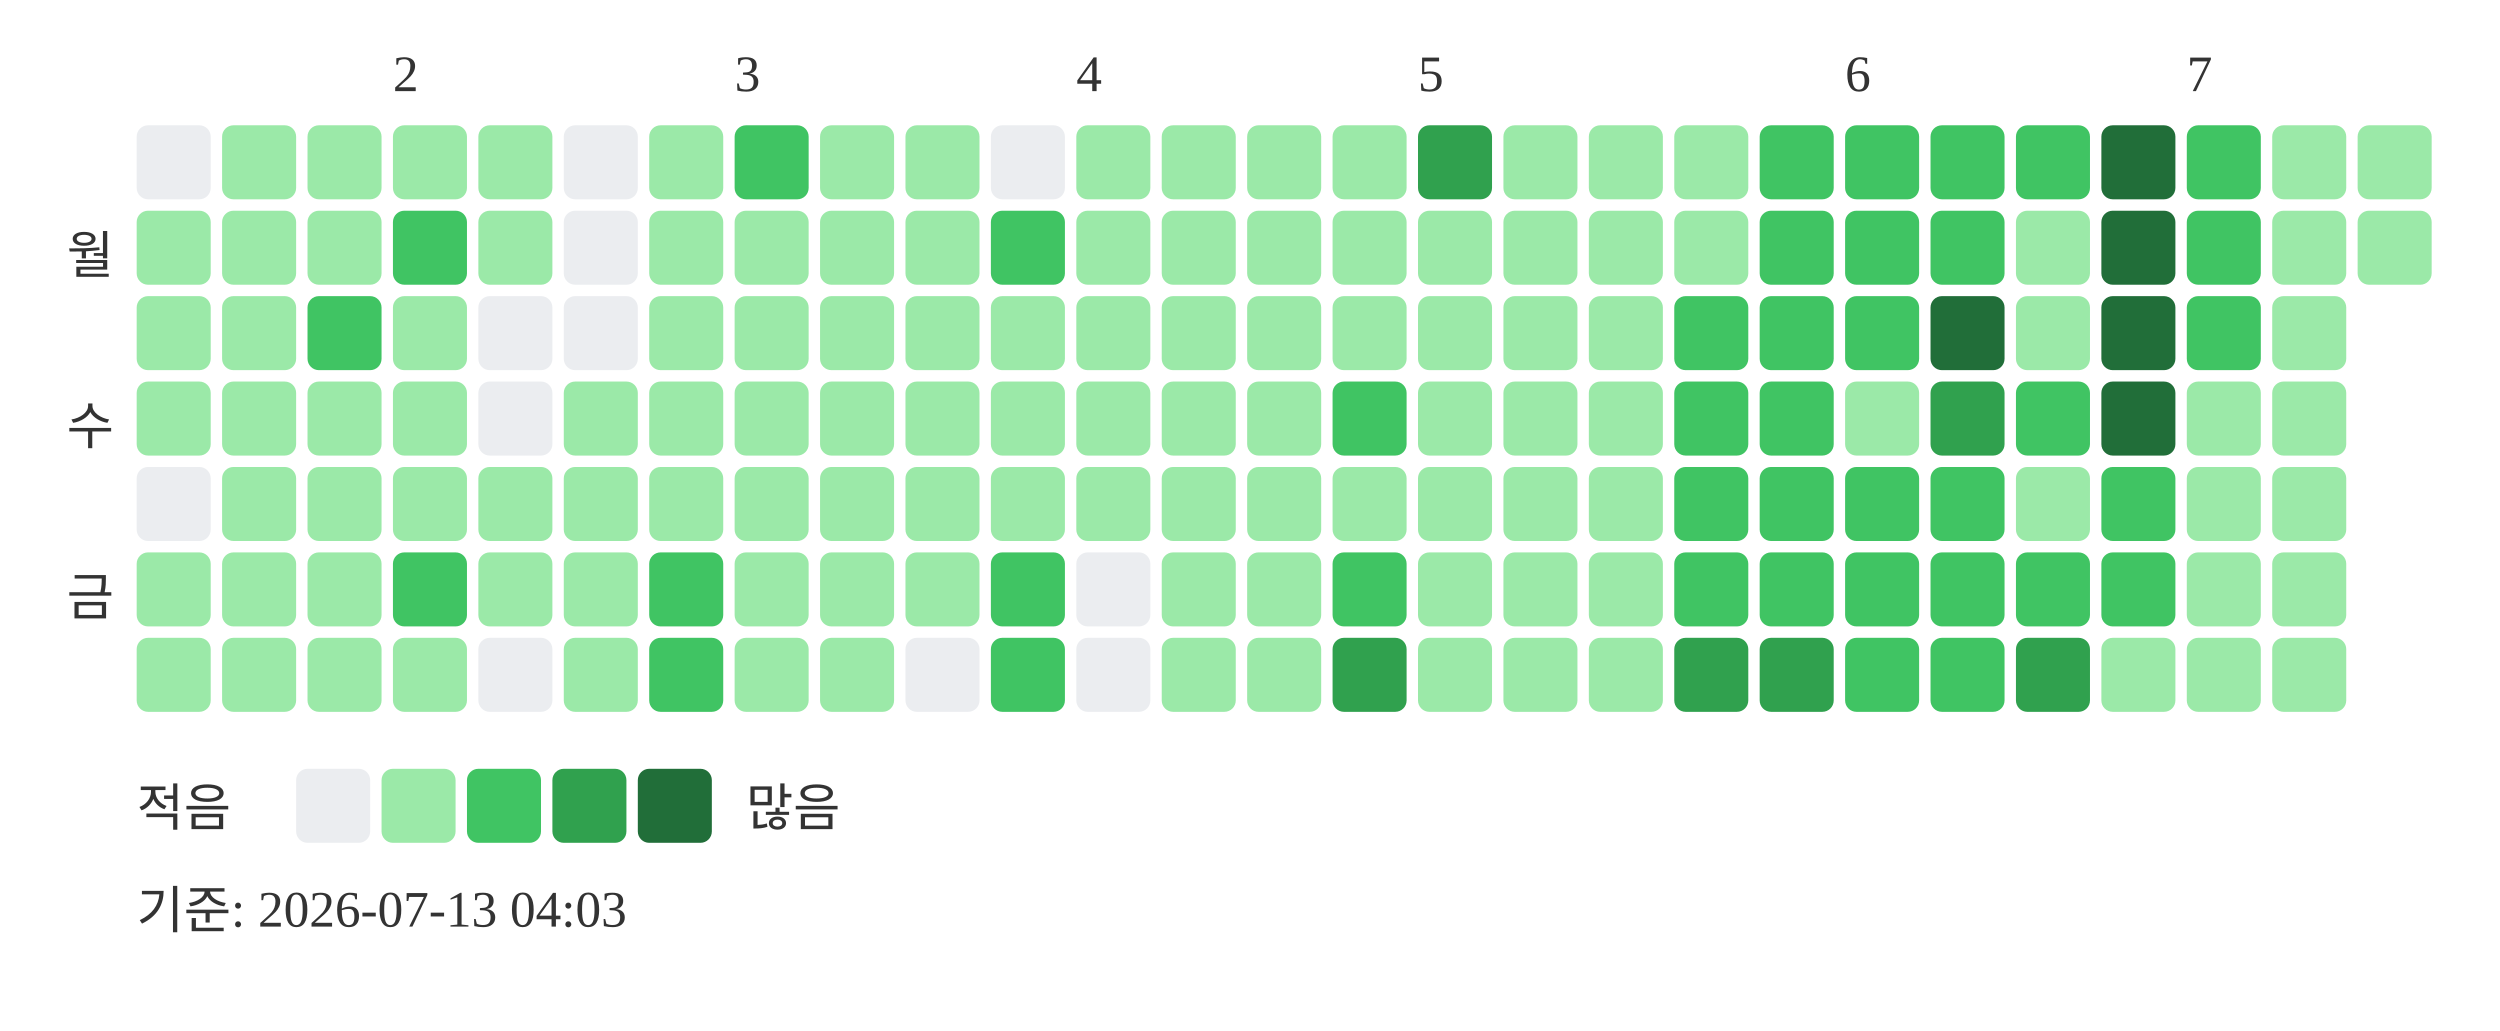
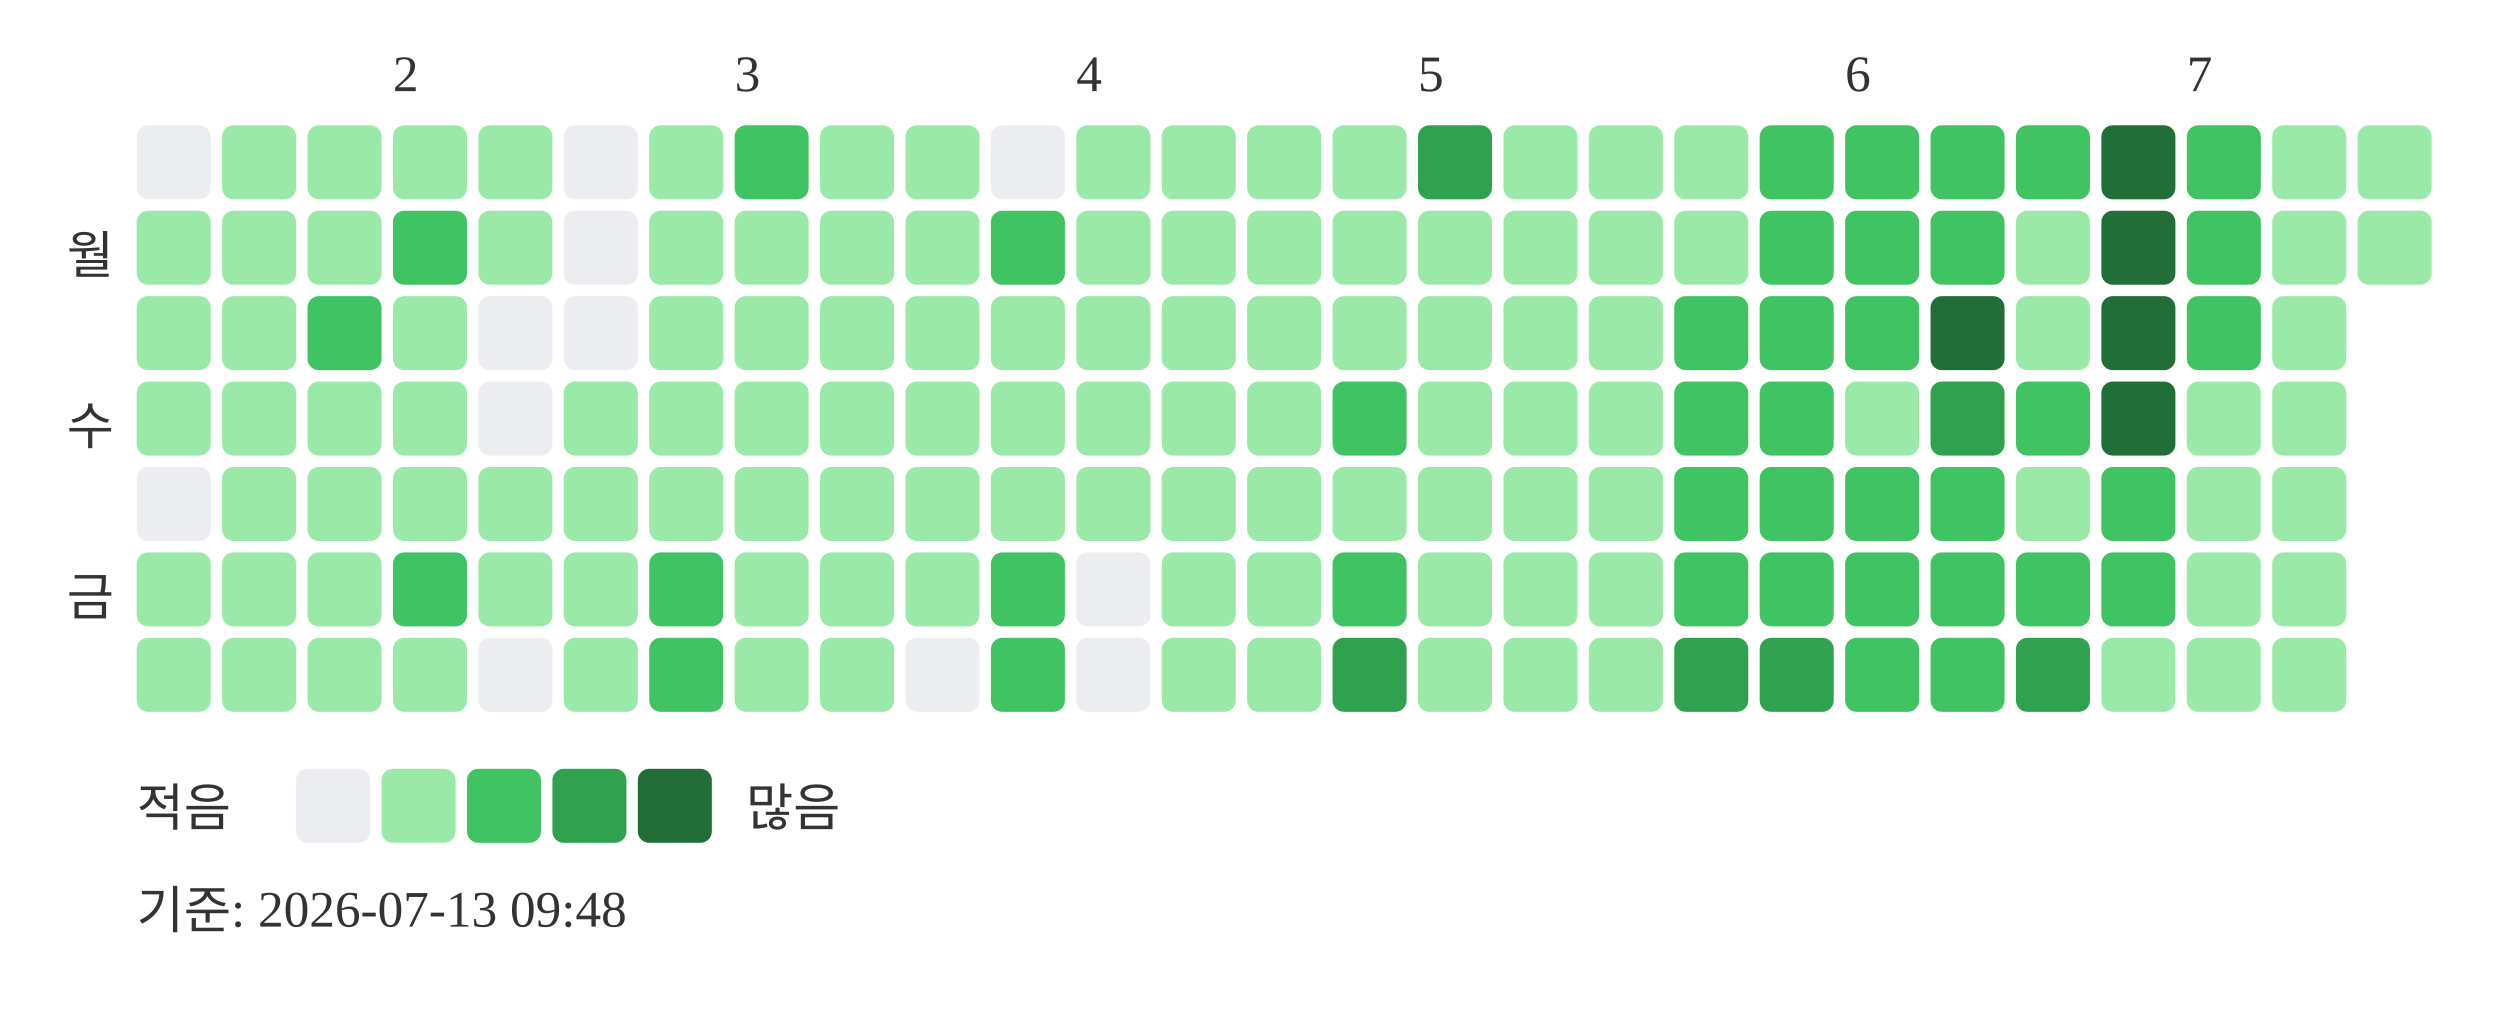
<svg xmlns="http://www.w3.org/2000/svg" width="439" height="181">
  <text x="69" y="16" font-size="9" fill="#333333">2</text>
  <text x="129" y="16" font-size="9" fill="#333333">3</text>
  <text x="189" y="16" font-size="9" fill="#333333">4</text>
  <text x="249" y="16" font-size="9" fill="#333333">5</text>
  <text x="324" y="16" font-size="9" fill="#333333">6</text>
  <text x="384" y="16" font-size="9" fill="#333333">7</text>
  <text x="20" y="48" text-anchor="end" font-size="9" fill="#333333">월</text>
  <text x="20" y="78" text-anchor="end" font-size="9" fill="#333333">수</text>
  <text x="20" y="108" text-anchor="end" font-size="9" fill="#333333">금</text>
  <rect x="24" y="22" width="13" height="13" rx="2" fill="#ebedf0" />
  <rect x="24" y="37" width="13" height="13" rx="2" fill="#9be9a8" />
  <rect x="24" y="52" width="13" height="13" rx="2" fill="#9be9a8" />
  <rect x="24" y="67" width="13" height="13" rx="2" fill="#9be9a8" />
  <rect x="24" y="82" width="13" height="13" rx="2" fill="#ebedf0" />
  <rect x="24" y="97" width="13" height="13" rx="2" fill="#9be9a8" />
  <rect x="24" y="112" width="13" height="13" rx="2" fill="#9be9a8" />
  <rect x="39" y="22" width="13" height="13" rx="2" fill="#9be9a8" />
  <rect x="39" y="37" width="13" height="13" rx="2" fill="#9be9a8" />
  <rect x="39" y="52" width="13" height="13" rx="2" fill="#9be9a8" />
  <rect x="39" y="67" width="13" height="13" rx="2" fill="#9be9a8" />
  <rect x="39" y="82" width="13" height="13" rx="2" fill="#9be9a8" />
  <rect x="39" y="97" width="13" height="13" rx="2" fill="#9be9a8" />
  <rect x="39" y="112" width="13" height="13" rx="2" fill="#9be9a8" />
  <rect x="54" y="22" width="13" height="13" rx="2" fill="#9be9a8" />
  <rect x="54" y="37" width="13" height="13" rx="2" fill="#9be9a8" />
  <rect x="54" y="52" width="13" height="13" rx="2" fill="#40c463" />
  <rect x="54" y="67" width="13" height="13" rx="2" fill="#9be9a8" />
  <rect x="54" y="82" width="13" height="13" rx="2" fill="#9be9a8" />
  <rect x="54" y="97" width="13" height="13" rx="2" fill="#9be9a8" />
  <rect x="54" y="112" width="13" height="13" rx="2" fill="#9be9a8" />
  <rect x="69" y="22" width="13" height="13" rx="2" fill="#9be9a8" />
  <rect x="69" y="37" width="13" height="13" rx="2" fill="#40c463" />
  <rect x="69" y="52" width="13" height="13" rx="2" fill="#9be9a8" />
  <rect x="69" y="67" width="13" height="13" rx="2" fill="#9be9a8" />
  <rect x="69" y="82" width="13" height="13" rx="2" fill="#9be9a8" />
  <rect x="69" y="97" width="13" height="13" rx="2" fill="#40c463" />
  <rect x="69" y="112" width="13" height="13" rx="2" fill="#9be9a8" />
  <rect x="84" y="22" width="13" height="13" rx="2" fill="#9be9a8" />
  <rect x="84" y="37" width="13" height="13" rx="2" fill="#9be9a8" />
  <rect x="84" y="52" width="13" height="13" rx="2" fill="#ebedf0" />
  <rect x="84" y="67" width="13" height="13" rx="2" fill="#ebedf0" />
  <rect x="84" y="82" width="13" height="13" rx="2" fill="#9be9a8" />
  <rect x="84" y="97" width="13" height="13" rx="2" fill="#9be9a8" />
  <rect x="84" y="112" width="13" height="13" rx="2" fill="#ebedf0" />
  <rect x="99" y="22" width="13" height="13" rx="2" fill="#ebedf0" />
  <rect x="99" y="37" width="13" height="13" rx="2" fill="#ebedf0" />
  <rect x="99" y="52" width="13" height="13" rx="2" fill="#ebedf0" />
  <rect x="99" y="67" width="13" height="13" rx="2" fill="#9be9a8" />
  <rect x="99" y="82" width="13" height="13" rx="2" fill="#9be9a8" />
  <rect x="99" y="97" width="13" height="13" rx="2" fill="#9be9a8" />
  <rect x="99" y="112" width="13" height="13" rx="2" fill="#9be9a8" />
  <rect x="114" y="22" width="13" height="13" rx="2" fill="#9be9a8" />
  <rect x="114" y="37" width="13" height="13" rx="2" fill="#9be9a8" />
  <rect x="114" y="52" width="13" height="13" rx="2" fill="#9be9a8" />
  <rect x="114" y="67" width="13" height="13" rx="2" fill="#9be9a8" />
  <rect x="114" y="82" width="13" height="13" rx="2" fill="#9be9a8" />
  <rect x="114" y="97" width="13" height="13" rx="2" fill="#40c463" />
  <rect x="114" y="112" width="13" height="13" rx="2" fill="#40c463" />
  <rect x="129" y="22" width="13" height="13" rx="2" fill="#40c463" />
  <rect x="129" y="37" width="13" height="13" rx="2" fill="#9be9a8" />
  <rect x="129" y="52" width="13" height="13" rx="2" fill="#9be9a8" />
  <rect x="129" y="67" width="13" height="13" rx="2" fill="#9be9a8" />
  <rect x="129" y="82" width="13" height="13" rx="2" fill="#9be9a8" />
  <rect x="129" y="97" width="13" height="13" rx="2" fill="#9be9a8" />
  <rect x="129" y="112" width="13" height="13" rx="2" fill="#9be9a8" />
  <rect x="144" y="22" width="13" height="13" rx="2" fill="#9be9a8" />
  <rect x="144" y="37" width="13" height="13" rx="2" fill="#9be9a8" />
  <rect x="144" y="52" width="13" height="13" rx="2" fill="#9be9a8" />
  <rect x="144" y="67" width="13" height="13" rx="2" fill="#9be9a8" />
  <rect x="144" y="82" width="13" height="13" rx="2" fill="#9be9a8" />
  <rect x="144" y="97" width="13" height="13" rx="2" fill="#9be9a8" />
  <rect x="144" y="112" width="13" height="13" rx="2" fill="#9be9a8" />
  <rect x="159" y="22" width="13" height="13" rx="2" fill="#9be9a8" />
  <rect x="159" y="37" width="13" height="13" rx="2" fill="#9be9a8" />
  <rect x="159" y="52" width="13" height="13" rx="2" fill="#9be9a8" />
  <rect x="159" y="67" width="13" height="13" rx="2" fill="#9be9a8" />
  <rect x="159" y="82" width="13" height="13" rx="2" fill="#9be9a8" />
  <rect x="159" y="97" width="13" height="13" rx="2" fill="#9be9a8" />
  <rect x="159" y="112" width="13" height="13" rx="2" fill="#ebedf0" />
  <rect x="174" y="22" width="13" height="13" rx="2" fill="#ebedf0" />
  <rect x="174" y="37" width="13" height="13" rx="2" fill="#40c463" />
  <rect x="174" y="52" width="13" height="13" rx="2" fill="#9be9a8" />
  <rect x="174" y="67" width="13" height="13" rx="2" fill="#9be9a8" />
  <rect x="174" y="82" width="13" height="13" rx="2" fill="#9be9a8" />
  <rect x="174" y="97" width="13" height="13" rx="2" fill="#40c463" />
  <rect x="174" y="112" width="13" height="13" rx="2" fill="#40c463" />
  <rect x="189" y="22" width="13" height="13" rx="2" fill="#9be9a8" />
  <rect x="189" y="37" width="13" height="13" rx="2" fill="#9be9a8" />
  <rect x="189" y="52" width="13" height="13" rx="2" fill="#9be9a8" />
  <rect x="189" y="67" width="13" height="13" rx="2" fill="#9be9a8" />
  <rect x="189" y="82" width="13" height="13" rx="2" fill="#9be9a8" />
  <rect x="189" y="97" width="13" height="13" rx="2" fill="#ebedf0" />
  <rect x="189" y="112" width="13" height="13" rx="2" fill="#ebedf0" />
  <rect x="204" y="22" width="13" height="13" rx="2" fill="#9be9a8" />
  <rect x="204" y="37" width="13" height="13" rx="2" fill="#9be9a8" />
  <rect x="204" y="52" width="13" height="13" rx="2" fill="#9be9a8" />
  <rect x="204" y="67" width="13" height="13" rx="2" fill="#9be9a8" />
  <rect x="204" y="82" width="13" height="13" rx="2" fill="#9be9a8" />
  <rect x="204" y="97" width="13" height="13" rx="2" fill="#9be9a8" />
  <rect x="204" y="112" width="13" height="13" rx="2" fill="#9be9a8" />
  <rect x="219" y="22" width="13" height="13" rx="2" fill="#9be9a8" />
  <rect x="219" y="37" width="13" height="13" rx="2" fill="#9be9a8" />
  <rect x="219" y="52" width="13" height="13" rx="2" fill="#9be9a8" />
  <rect x="219" y="67" width="13" height="13" rx="2" fill="#9be9a8" />
  <rect x="219" y="82" width="13" height="13" rx="2" fill="#9be9a8" />
  <rect x="219" y="97" width="13" height="13" rx="2" fill="#9be9a8" />
  <rect x="219" y="112" width="13" height="13" rx="2" fill="#9be9a8" />
  <rect x="234" y="22" width="13" height="13" rx="2" fill="#9be9a8" />
  <rect x="234" y="37" width="13" height="13" rx="2" fill="#9be9a8" />
  <rect x="234" y="52" width="13" height="13" rx="2" fill="#9be9a8" />
  <rect x="234" y="67" width="13" height="13" rx="2" fill="#40c463" />
  <rect x="234" y="82" width="13" height="13" rx="2" fill="#9be9a8" />
  <rect x="234" y="97" width="13" height="13" rx="2" fill="#40c463" />
  <rect x="234" y="112" width="13" height="13" rx="2" fill="#30a14e" />
  <rect x="249" y="22" width="13" height="13" rx="2" fill="#30a14e" />
  <rect x="249" y="37" width="13" height="13" rx="2" fill="#9be9a8" />
  <rect x="249" y="52" width="13" height="13" rx="2" fill="#9be9a8" />
  <rect x="249" y="67" width="13" height="13" rx="2" fill="#9be9a8" />
  <rect x="249" y="82" width="13" height="13" rx="2" fill="#9be9a8" />
  <rect x="249" y="97" width="13" height="13" rx="2" fill="#9be9a8" />
  <rect x="249" y="112" width="13" height="13" rx="2" fill="#9be9a8" />
  <rect x="264" y="22" width="13" height="13" rx="2" fill="#9be9a8" />
  <rect x="264" y="37" width="13" height="13" rx="2" fill="#9be9a8" />
  <rect x="264" y="52" width="13" height="13" rx="2" fill="#9be9a8" />
  <rect x="264" y="67" width="13" height="13" rx="2" fill="#9be9a8" />
  <rect x="264" y="82" width="13" height="13" rx="2" fill="#9be9a8" />
  <rect x="264" y="97" width="13" height="13" rx="2" fill="#9be9a8" />
  <rect x="264" y="112" width="13" height="13" rx="2" fill="#9be9a8" />
  <rect x="279" y="22" width="13" height="13" rx="2" fill="#9be9a8" />
  <rect x="279" y="37" width="13" height="13" rx="2" fill="#9be9a8" />
  <rect x="279" y="52" width="13" height="13" rx="2" fill="#9be9a8" />
  <rect x="279" y="67" width="13" height="13" rx="2" fill="#9be9a8" />
  <rect x="279" y="82" width="13" height="13" rx="2" fill="#9be9a8" />
  <rect x="279" y="97" width="13" height="13" rx="2" fill="#9be9a8" />
  <rect x="279" y="112" width="13" height="13" rx="2" fill="#9be9a8" />
  <rect x="294" y="22" width="13" height="13" rx="2" fill="#9be9a8" />
  <rect x="294" y="37" width="13" height="13" rx="2" fill="#9be9a8" />
  <rect x="294" y="52" width="13" height="13" rx="2" fill="#40c463" />
  <rect x="294" y="67" width="13" height="13" rx="2" fill="#40c463" />
  <rect x="294" y="82" width="13" height="13" rx="2" fill="#40c463" />
  <rect x="294" y="97" width="13" height="13" rx="2" fill="#40c463" />
  <rect x="294" y="112" width="13" height="13" rx="2" fill="#30a14e" />
  <rect x="309" y="22" width="13" height="13" rx="2" fill="#40c463" />
  <rect x="309" y="37" width="13" height="13" rx="2" fill="#40c463" />
  <rect x="309" y="52" width="13" height="13" rx="2" fill="#40c463" />
  <rect x="309" y="67" width="13" height="13" rx="2" fill="#40c463" />
  <rect x="309" y="82" width="13" height="13" rx="2" fill="#40c463" />
  <rect x="309" y="97" width="13" height="13" rx="2" fill="#40c463" />
  <rect x="309" y="112" width="13" height="13" rx="2" fill="#30a14e" />
  <rect x="324" y="22" width="13" height="13" rx="2" fill="#40c463" />
  <rect x="324" y="37" width="13" height="13" rx="2" fill="#40c463" />
  <rect x="324" y="52" width="13" height="13" rx="2" fill="#40c463" />
  <rect x="324" y="67" width="13" height="13" rx="2" fill="#9be9a8" />
  <rect x="324" y="82" width="13" height="13" rx="2" fill="#40c463" />
  <rect x="324" y="97" width="13" height="13" rx="2" fill="#40c463" />
  <rect x="324" y="112" width="13" height="13" rx="2" fill="#40c463" />
  <rect x="339" y="22" width="13" height="13" rx="2" fill="#40c463" />
  <rect x="339" y="37" width="13" height="13" rx="2" fill="#40c463" />
  <rect x="339" y="52" width="13" height="13" rx="2" fill="#216e39" />
  <rect x="339" y="67" width="13" height="13" rx="2" fill="#30a14e" />
  <rect x="339" y="82" width="13" height="13" rx="2" fill="#40c463" />
  <rect x="339" y="97" width="13" height="13" rx="2" fill="#40c463" />
  <rect x="339" y="112" width="13" height="13" rx="2" fill="#40c463" />
  <rect x="354" y="22" width="13" height="13" rx="2" fill="#40c463" />
  <rect x="354" y="37" width="13" height="13" rx="2" fill="#9be9a8" />
  <rect x="354" y="52" width="13" height="13" rx="2" fill="#9be9a8" />
  <rect x="354" y="67" width="13" height="13" rx="2" fill="#40c463" />
  <rect x="354" y="82" width="13" height="13" rx="2" fill="#9be9a8" />
  <rect x="354" y="97" width="13" height="13" rx="2" fill="#40c463" />
  <rect x="354" y="112" width="13" height="13" rx="2" fill="#30a14e" />
  <rect x="369" y="22" width="13" height="13" rx="2" fill="#216e39" />
  <rect x="369" y="37" width="13" height="13" rx="2" fill="#216e39" />
  <rect x="369" y="52" width="13" height="13" rx="2" fill="#216e39" />
  <rect x="369" y="67" width="13" height="13" rx="2" fill="#216e39" />
  <rect x="369" y="82" width="13" height="13" rx="2" fill="#40c463" />
  <rect x="369" y="97" width="13" height="13" rx="2" fill="#40c463" />
  <rect x="369" y="112" width="13" height="13" rx="2" fill="#9be9a8" />
  <rect x="384" y="22" width="13" height="13" rx="2" fill="#40c463" />
  <rect x="384" y="37" width="13" height="13" rx="2" fill="#40c463" />
  <rect x="384" y="52" width="13" height="13" rx="2" fill="#40c463" />
  <rect x="384" y="67" width="13" height="13" rx="2" fill="#9be9a8" />
  <rect x="384" y="82" width="13" height="13" rx="2" fill="#9be9a8" />
  <rect x="384" y="97" width="13" height="13" rx="2" fill="#9be9a8" />
  <rect x="384" y="112" width="13" height="13" rx="2" fill="#9be9a8" />
  <rect x="399" y="22" width="13" height="13" rx="2" fill="#9be9a8" />
  <rect x="399" y="37" width="13" height="13" rx="2" fill="#9be9a8" />
  <rect x="399" y="52" width="13" height="13" rx="2" fill="#9be9a8" />
  <rect x="399" y="67" width="13" height="13" rx="2" fill="#9be9a8" />
  <rect x="399" y="82" width="13" height="13" rx="2" fill="#9be9a8" />
  <rect x="399" y="97" width="13" height="13" rx="2" fill="#9be9a8" />
  <rect x="399" y="112" width="13" height="13" rx="2" fill="#9be9a8" />
  <rect x="414" y="22" width="13" height="13" rx="2" fill="#9be9a8" />
  <rect x="414" y="37" width="13" height="13" rx="2" fill="#9be9a8" />
  <text x="24" y="145" font-size="9" fill="#333333">적음</text>
  <rect x="52" y="135" width="13" height="13" rx="2" fill="#ebedf0" />
  <rect x="67" y="135" width="13" height="13" rx="2" fill="#9be9a8" />
  <rect x="82" y="135" width="13" height="13" rx="2" fill="#40c463" />
  <rect x="97" y="135" width="13" height="13" rx="2" fill="#30a14e" />
  <rect x="112" y="135" width="13" height="13" rx="2" fill="#216e39" />
  <text x="131" y="145" font-size="9" fill="#333333">많음</text>
-   <text x="24" y="163" font-size="9" fill="#333333">기준: 2026-07-13 04:03</text>
+   <text x="24" y="163" font-size="9" fill="#333333">기준: 2026-07-13 09:48</text>
</svg>
